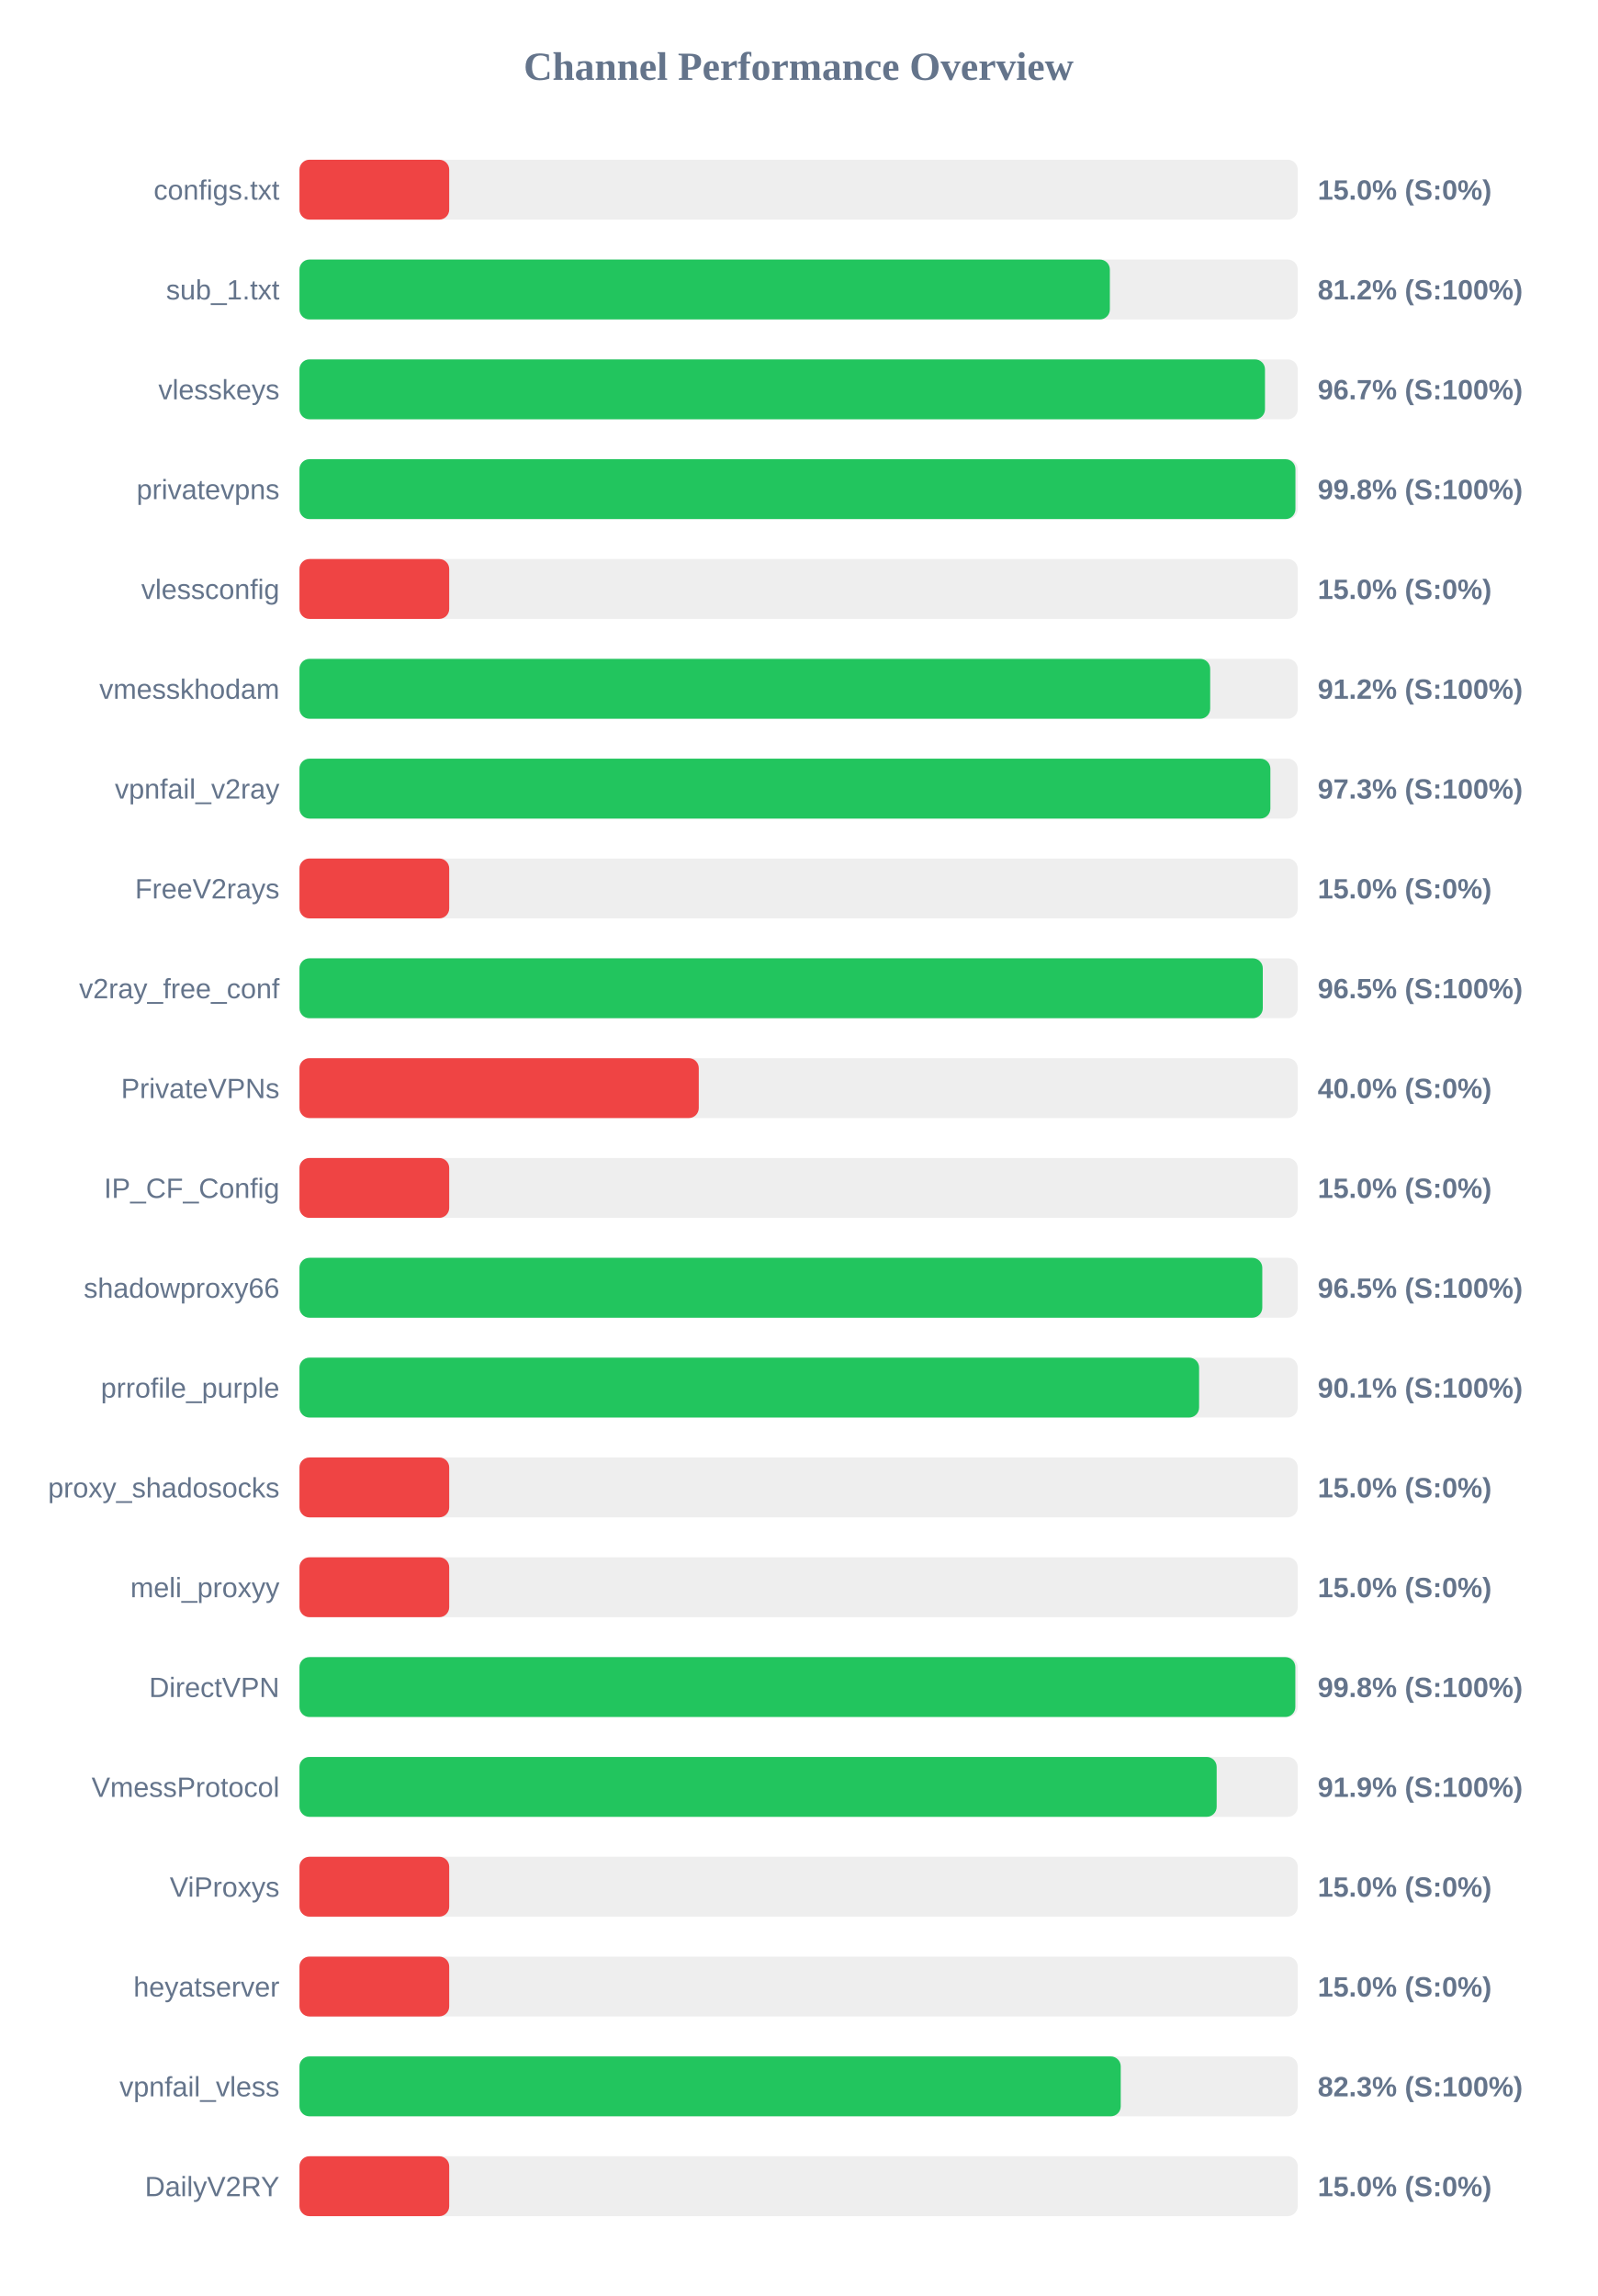
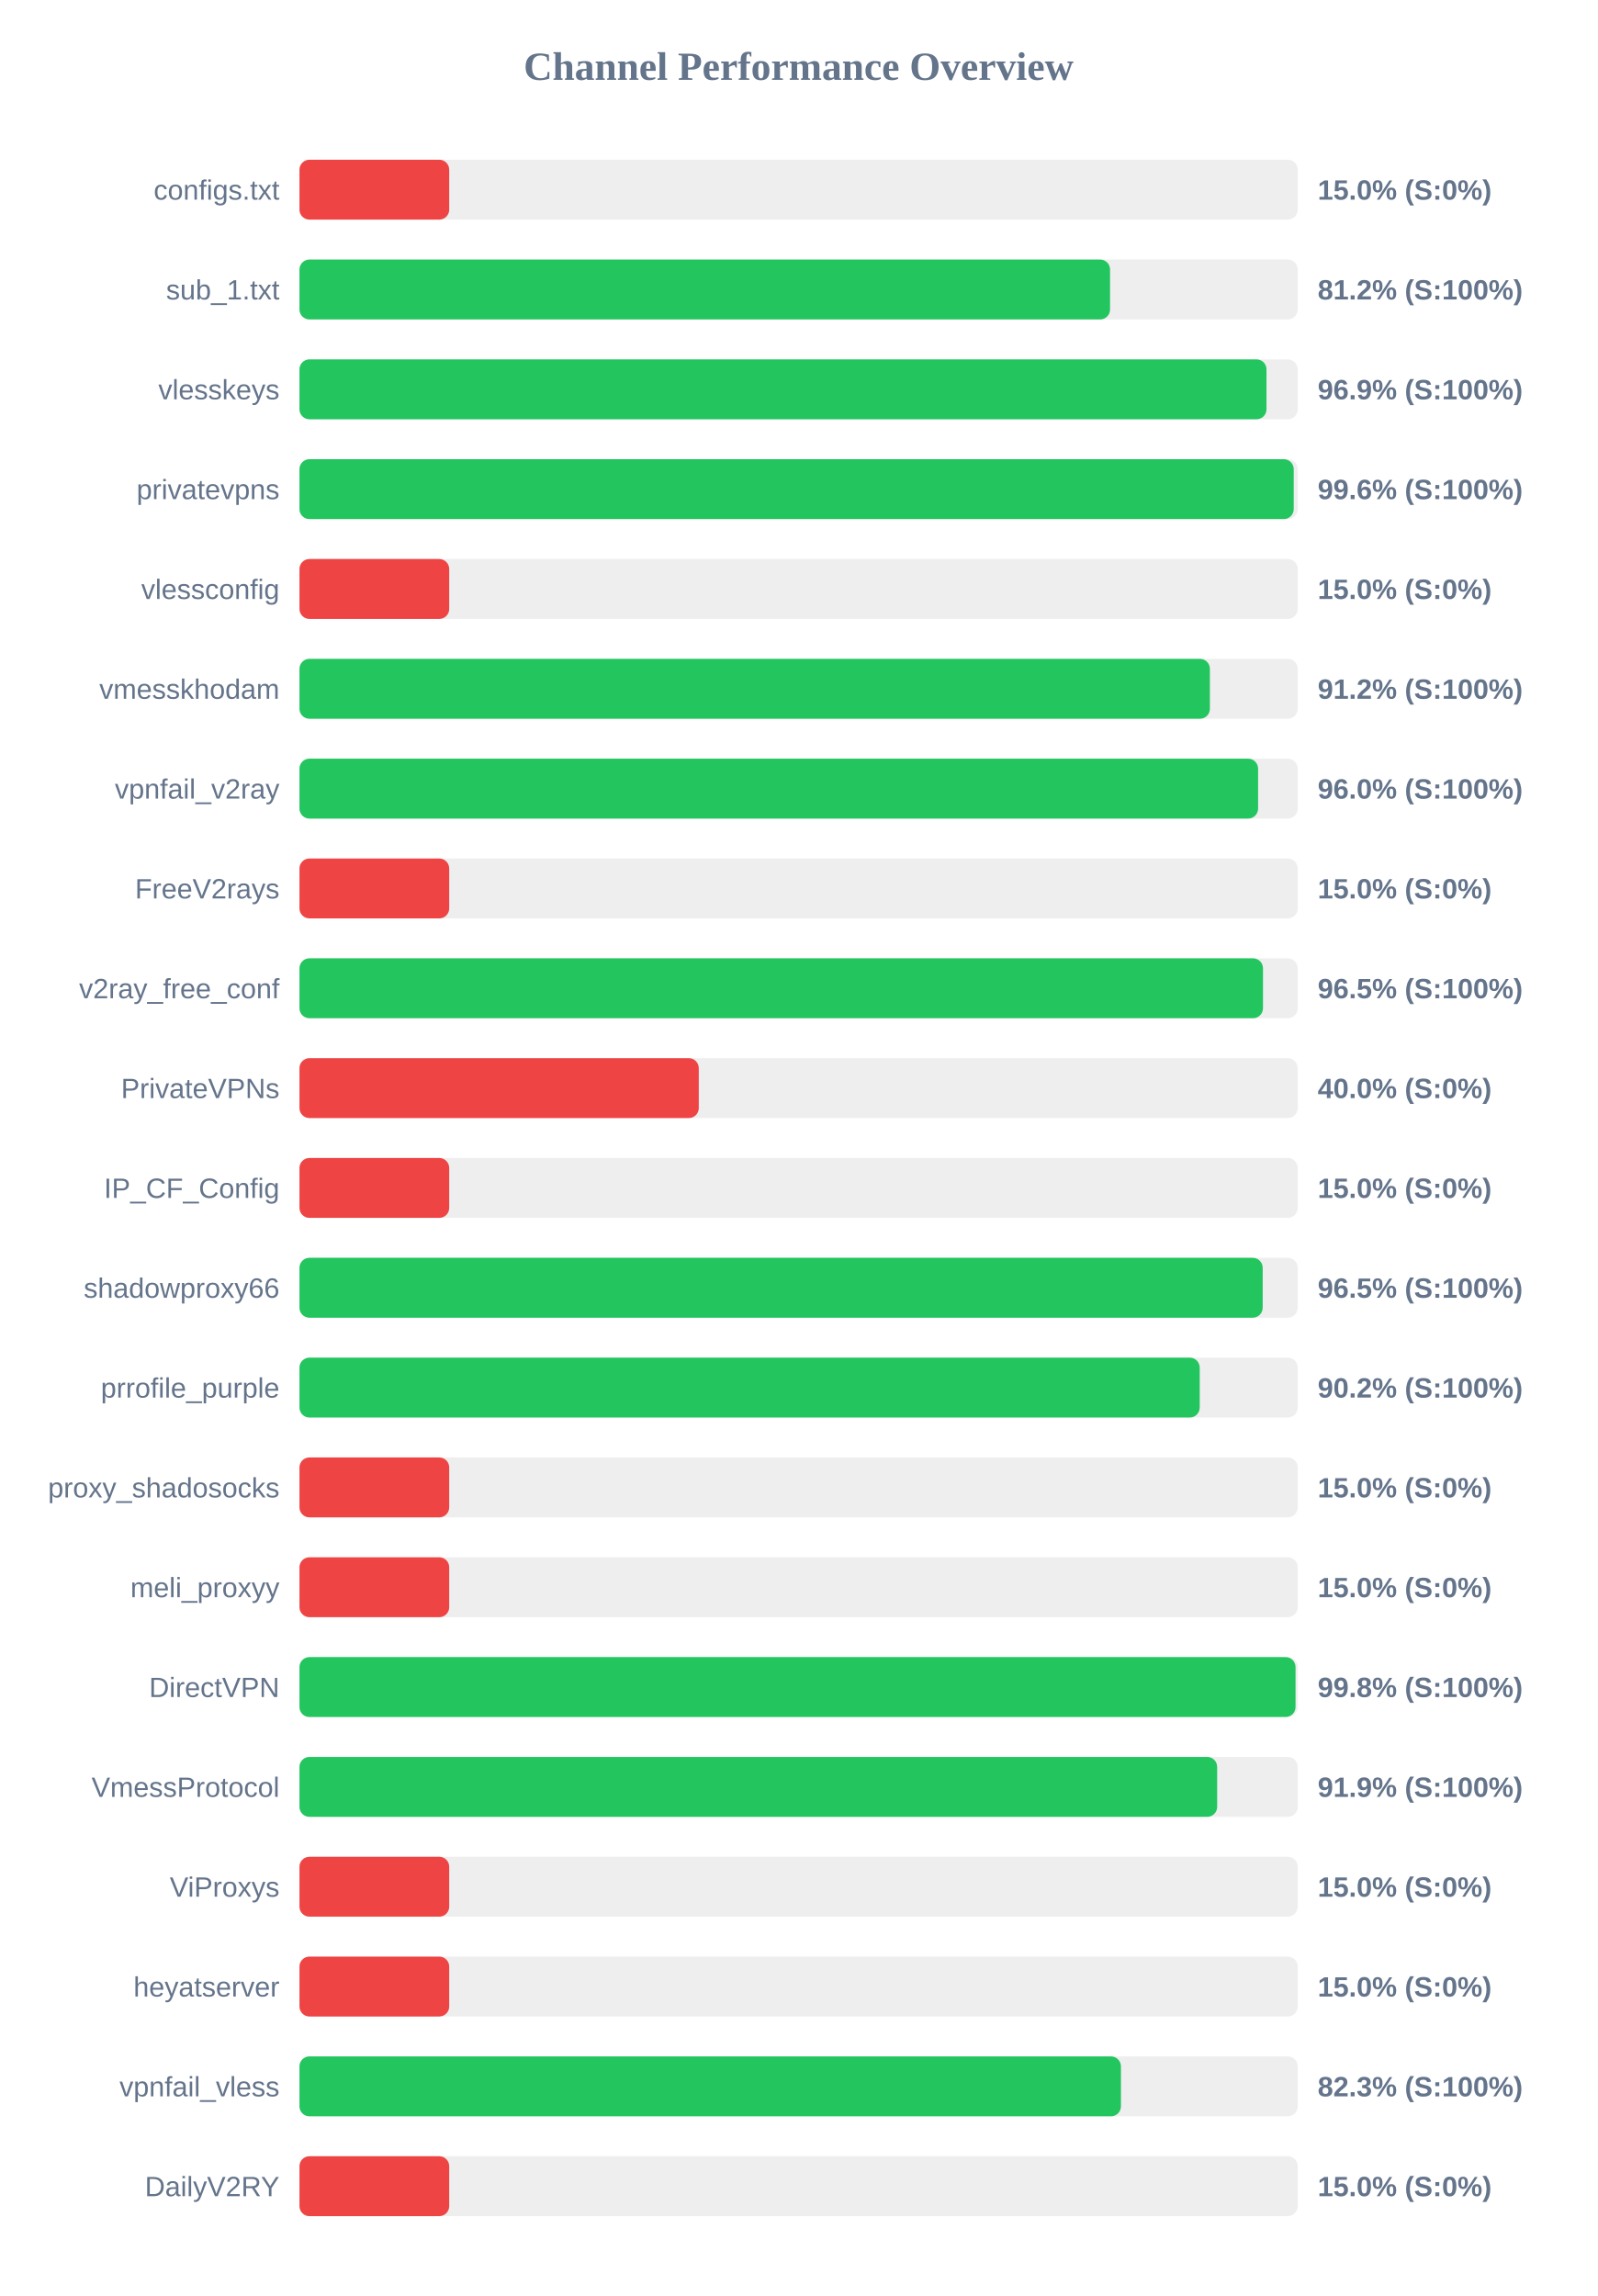
<svg xmlns="http://www.w3.org/2000/svg" width="800" height="1150" version="1.1">
  <style>
        .row { font: 14px Arial; fill: #64748b; }
        .score { font: bold 14px Arial; fill: #64748b; }
    </style>
  <text x="400" y="40" text-anchor="middle" font-size="20px" font-weight="bold" fill="#64748b">Channel Performance Overview</text>
  <rect x="150" y="80" width="500" height="30" fill="#eee" rx="5" />
  <rect x="150" y="80" width="75.0" height="30" fill="#ef4444" rx="5" />
  <text x="140" y="100" text-anchor="end" class="row">configs.txt</text>
  <text x="660" y="100" text-anchor="start" class="score">15.0% (S:0%)</text>
  <rect x="150" y="130" width="500" height="30" fill="#eee" rx="5" />
-   <rect x="150" y="130" width="405.9" height="30" fill="#22c55e" rx="5" />
+   <rect x="150" y="130" width="406.0" height="30" fill="#22c55e" rx="5" />
  <text x="140" y="150" text-anchor="end" class="row">sub_1.txt</text>
  <text x="660" y="150" text-anchor="start" class="score">81.2% (S:100%)</text>
  <rect x="150" y="180" width="500" height="30" fill="#eee" rx="5" />
-   <rect x="150" y="180" width="483.6" height="30" fill="#22c55e" rx="5" />
+   <rect x="150" y="180" width="484.35" height="30" fill="#22c55e" rx="5" />
  <text x="140" y="200" text-anchor="end" class="row">vlesskeys</text>
-   <text x="660" y="200" text-anchor="start" class="score">96.7% (S:100%)</text>
+   <text x="660" y="200" text-anchor="start" class="score">96.9% (S:100%)</text>
  <rect x="150" y="230" width="500" height="30" fill="#eee" rx="5" />
-   <rect x="150" y="230" width="498.85" height="30" fill="#22c55e" rx="5" />
+   <rect x="150" y="230" width="498.0" height="30" fill="#22c55e" rx="5" />
  <text x="140" y="250" text-anchor="end" class="row">privatevpns</text>
-   <text x="660" y="250" text-anchor="start" class="score">99.8% (S:100%)</text>
+   <text x="660" y="250" text-anchor="start" class="score">99.6% (S:100%)</text>
  <rect x="150" y="280" width="500" height="30" fill="#eee" rx="5" />
  <rect x="150" y="280" width="75.0" height="30" fill="#ef4444" rx="5" />
  <text x="140" y="300" text-anchor="end" class="row">vlessconfig</text>
  <text x="660" y="300" text-anchor="start" class="score">15.0% (S:0%)</text>
  <rect x="150" y="330" width="500" height="30" fill="#eee" rx="5" />
-   <rect x="150" y="330" width="456.15" height="30" fill="#22c55e" rx="5" />
+   <rect x="150" y="330" width="456.0" height="30" fill="#22c55e" rx="5" />
  <text x="140" y="350" text-anchor="end" class="row">vmesskhodam</text>
  <text x="660" y="350" text-anchor="start" class="score">91.2% (S:100%)</text>
  <rect x="150" y="380" width="500" height="30" fill="#eee" rx="5" />
-   <rect x="150" y="380" width="486.3" height="30" fill="#22c55e" rx="5" />
+   <rect x="150" y="380" width="480.15" height="30" fill="#22c55e" rx="5" />
  <text x="140" y="400" text-anchor="end" class="row">vpnfail_v2ray</text>
-   <text x="660" y="400" text-anchor="start" class="score">97.3% (S:100%)</text>
+   <text x="660" y="400" text-anchor="start" class="score">96.0% (S:100%)</text>
  <rect x="150" y="430" width="500" height="30" fill="#eee" rx="5" />
  <rect x="150" y="430" width="75.0" height="30" fill="#ef4444" rx="5" />
  <text x="140" y="450" text-anchor="end" class="row">FreeV2rays</text>
  <text x="660" y="450" text-anchor="start" class="score">15.0% (S:0%)</text>
  <rect x="150" y="480" width="500" height="30" fill="#eee" rx="5" />
-   <rect x="150" y="480" width="482.5" height="30" fill="#22c55e" rx="5" />
+   <rect x="150" y="480" width="482.6" height="30" fill="#22c55e" rx="5" />
  <text x="140" y="500" text-anchor="end" class="row">v2ray_free_conf</text>
  <text x="660" y="500" text-anchor="start" class="score">96.5% (S:100%)</text>
  <rect x="150" y="530" width="500" height="30" fill="#eee" rx="5" />
  <rect x="150" y="530" width="200.0" height="30" fill="#ef4444" rx="5" />
  <text x="140" y="550" text-anchor="end" class="row">PrivateVPNs</text>
  <text x="660" y="550" text-anchor="start" class="score">40.0% (S:0%)</text>
  <rect x="150" y="580" width="500" height="30" fill="#eee" rx="5" />
  <rect x="150" y="580" width="75.0" height="30" fill="#ef4444" rx="5" />
  <text x="140" y="600" text-anchor="end" class="row">IP_CF_Config</text>
  <text x="660" y="600" text-anchor="start" class="score">15.0% (S:0%)</text>
  <rect x="150" y="630" width="500" height="30" fill="#eee" rx="5" />
-   <rect x="150" y="630" width="482.25" height="30" fill="#22c55e" rx="5" />
+   <rect x="150" y="630" width="482.45" height="30" fill="#22c55e" rx="5" />
  <text x="140" y="650" text-anchor="end" class="row">shadowproxy66</text>
  <text x="660" y="650" text-anchor="start" class="score">96.5% (S:100%)</text>
  <rect x="150" y="680" width="500" height="30" fill="#eee" rx="5" />
-   <rect x="150" y="680" width="450.6" height="30" fill="#22c55e" rx="5" />
+   <rect x="150" y="680" width="450.9" height="30" fill="#22c55e" rx="5" />
  <text x="140" y="700" text-anchor="end" class="row">prrofile_purple</text>
-   <text x="660" y="700" text-anchor="start" class="score">90.1% (S:100%)</text>
+   <text x="660" y="700" text-anchor="start" class="score">90.2% (S:100%)</text>
  <rect x="150" y="730" width="500" height="30" fill="#eee" rx="5" />
  <rect x="150" y="730" width="75.0" height="30" fill="#ef4444" rx="5" />
  <text x="140" y="750" text-anchor="end" class="row">proxy_shadosocks</text>
  <text x="660" y="750" text-anchor="start" class="score">15.0% (S:0%)</text>
  <rect x="150" y="780" width="500" height="30" fill="#eee" rx="5" />
  <rect x="150" y="780" width="75.0" height="30" fill="#ef4444" rx="5" />
  <text x="140" y="800" text-anchor="end" class="row">meli_proxyy</text>
  <text x="660" y="800" text-anchor="start" class="score">15.0% (S:0%)</text>
  <rect x="150" y="830" width="500" height="30" fill="#eee" rx="5" />
-   <rect x="150" y="830" width="498.8" height="30" fill="#22c55e" rx="5" />
+   <rect x="150" y="830" width="498.9" height="30" fill="#22c55e" rx="5" />
  <text x="140" y="850" text-anchor="end" class="row">DirectVPN</text>
  <text x="660" y="850" text-anchor="start" class="score">99.8% (S:100%)</text>
  <rect x="150" y="880" width="500" height="30" fill="#eee" rx="5" />
-   <rect x="150" y="880" width="459.4" height="30" fill="#22c55e" rx="5" />
+   <rect x="150" y="880" width="459.65" height="30" fill="#22c55e" rx="5" />
  <text x="140" y="900" text-anchor="end" class="row">VmessProtocol</text>
  <text x="660" y="900" text-anchor="start" class="score">91.9% (S:100%)</text>
  <rect x="150" y="930" width="500" height="30" fill="#eee" rx="5" />
  <rect x="150" y="930" width="75.0" height="30" fill="#ef4444" rx="5" />
  <text x="140" y="950" text-anchor="end" class="row">ViProxys</text>
  <text x="660" y="950" text-anchor="start" class="score">15.0% (S:0%)</text>
  <rect x="150" y="980" width="500" height="30" fill="#eee" rx="5" />
  <rect x="150" y="980" width="75.0" height="30" fill="#ef4444" rx="5" />
  <text x="140" y="1000" text-anchor="end" class="row">heyatserver</text>
  <text x="660" y="1000" text-anchor="start" class="score">15.0% (S:0%)</text>
  <rect x="150" y="1030" width="500" height="30" fill="#eee" rx="5" />
-   <rect x="150" y="1030" width="411.35" height="30" fill="#22c55e" rx="5" />
+   <rect x="150" y="1030" width="411.45" height="30" fill="#22c55e" rx="5" />
  <text x="140" y="1050" text-anchor="end" class="row">vpnfail_vless</text>
  <text x="660" y="1050" text-anchor="start" class="score">82.3% (S:100%)</text>
  <rect x="150" y="1080" width="500" height="30" fill="#eee" rx="5" />
  <rect x="150" y="1080" width="75.0" height="30" fill="#ef4444" rx="5" />
  <text x="140" y="1100" text-anchor="end" class="row">DailyV2RY</text>
  <text x="660" y="1100" text-anchor="start" class="score">15.0% (S:0%)</text>
</svg>
